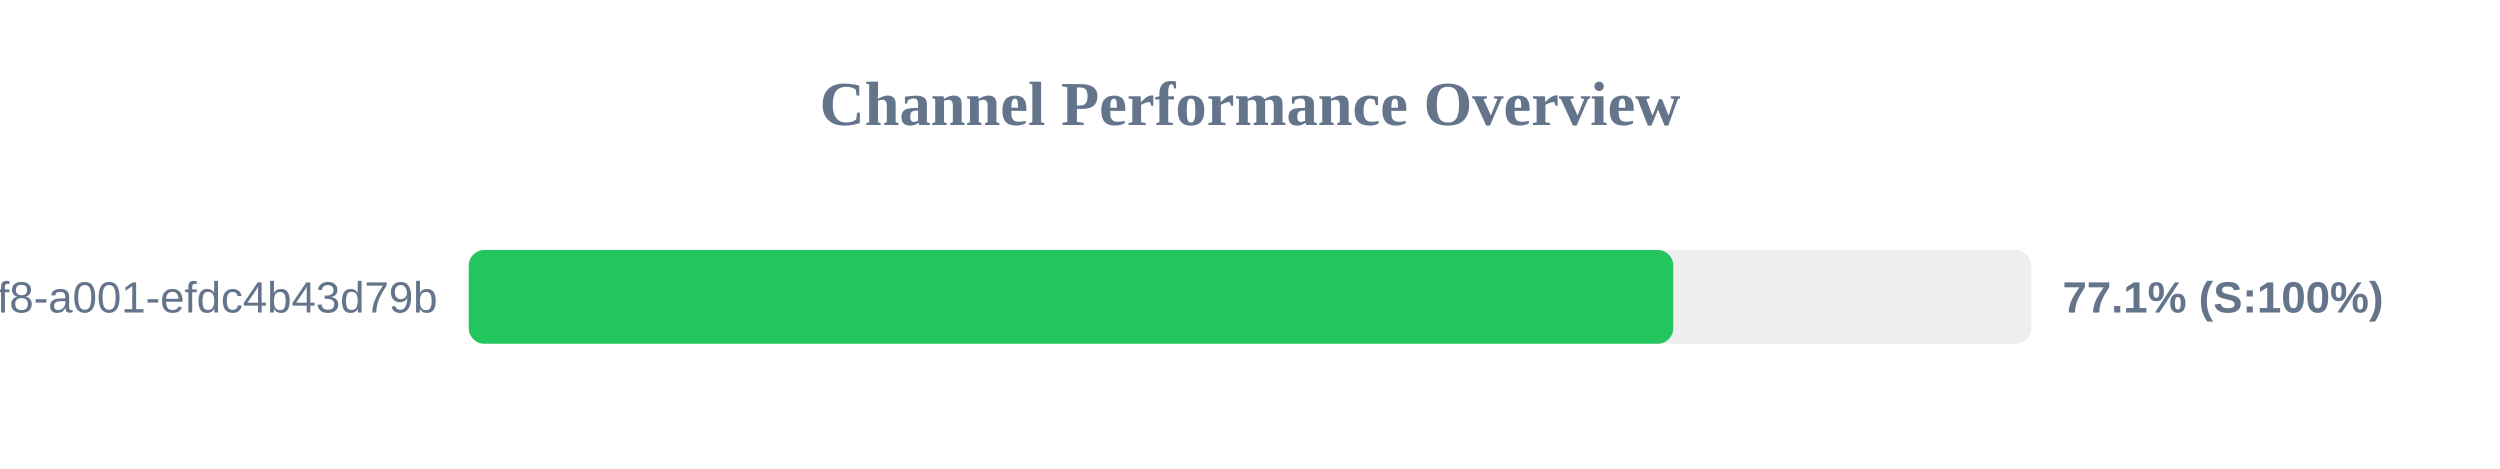
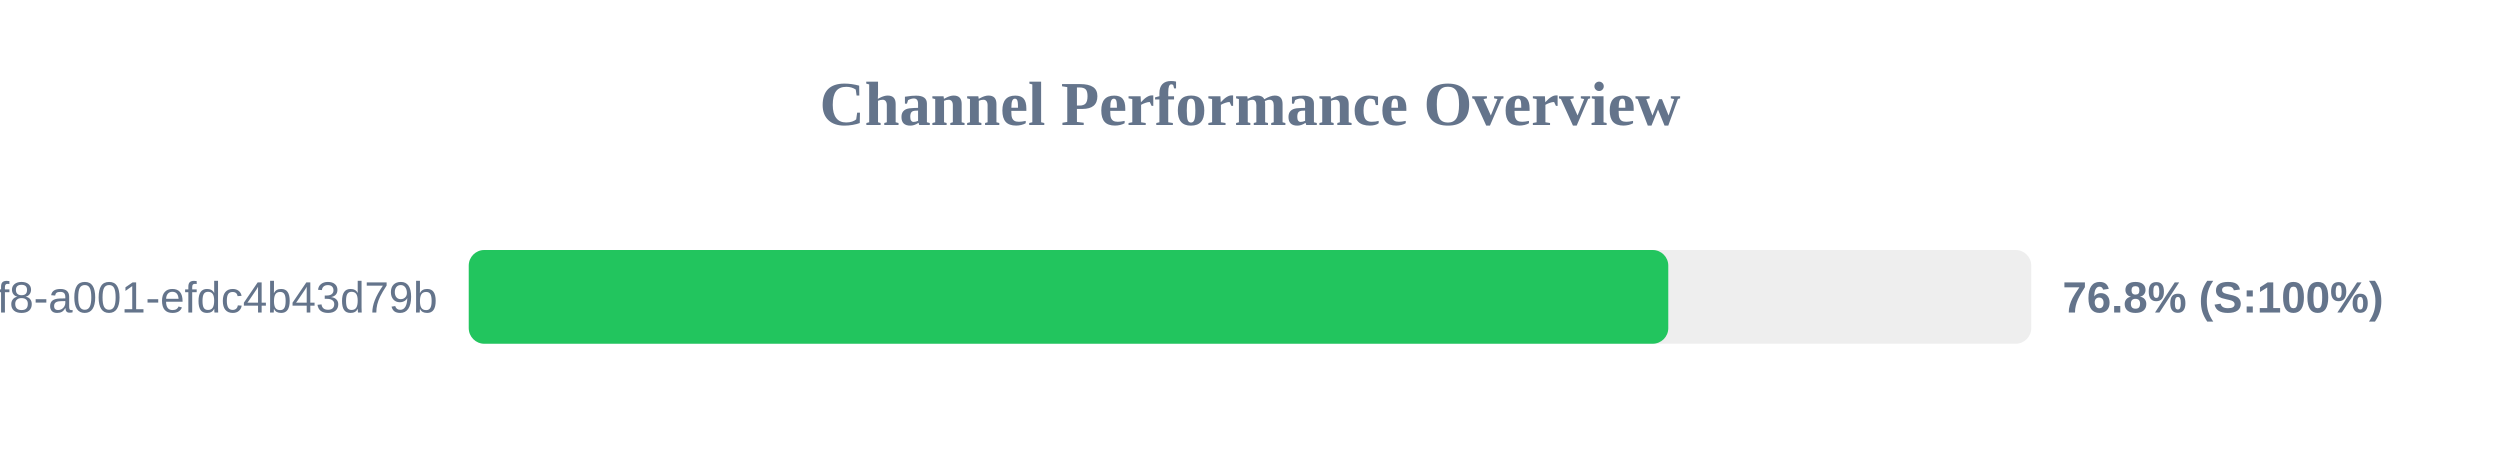
<svg xmlns="http://www.w3.org/2000/svg" width="800" height="150" version="1.1">
  <style>
        .row { font: 14px Arial; fill: #64748b; }
        .score { font: bold 14px Arial; fill: #64748b; }
    </style>
  <text x="400" y="40" text-anchor="middle" font-size="20px" font-weight="bold" fill="#64748b">Channel Performance Overview</text>
  <rect x="150" y="80" width="500" height="30" fill="#eee" rx="5" />
-   <rect x="150" y="80" width="385.45" height="30" fill="#22c55e" rx="5" />
+   <rect x="150" y="80" width="383.85" height="30" fill="#22c55e" rx="5" />
  <text x="140" y="100" text-anchor="end" class="row">?uuid=1fdb6b30-5371-4ff8-a001-efdc4b43d79b</text>
-   <text x="660" y="100" text-anchor="start" class="score">77.1% (S:100%)</text>
+   <text x="660" y="100" text-anchor="start" class="score">76.8% (S:100%)</text>
</svg>
